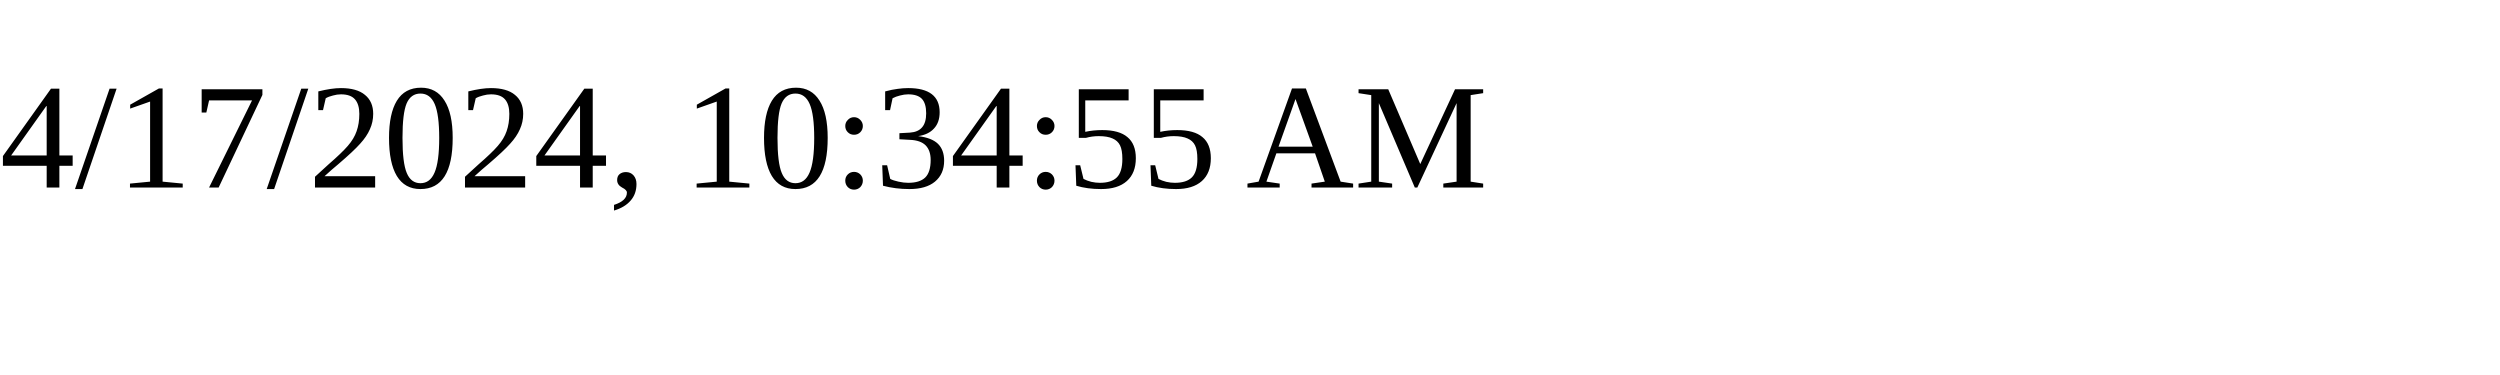
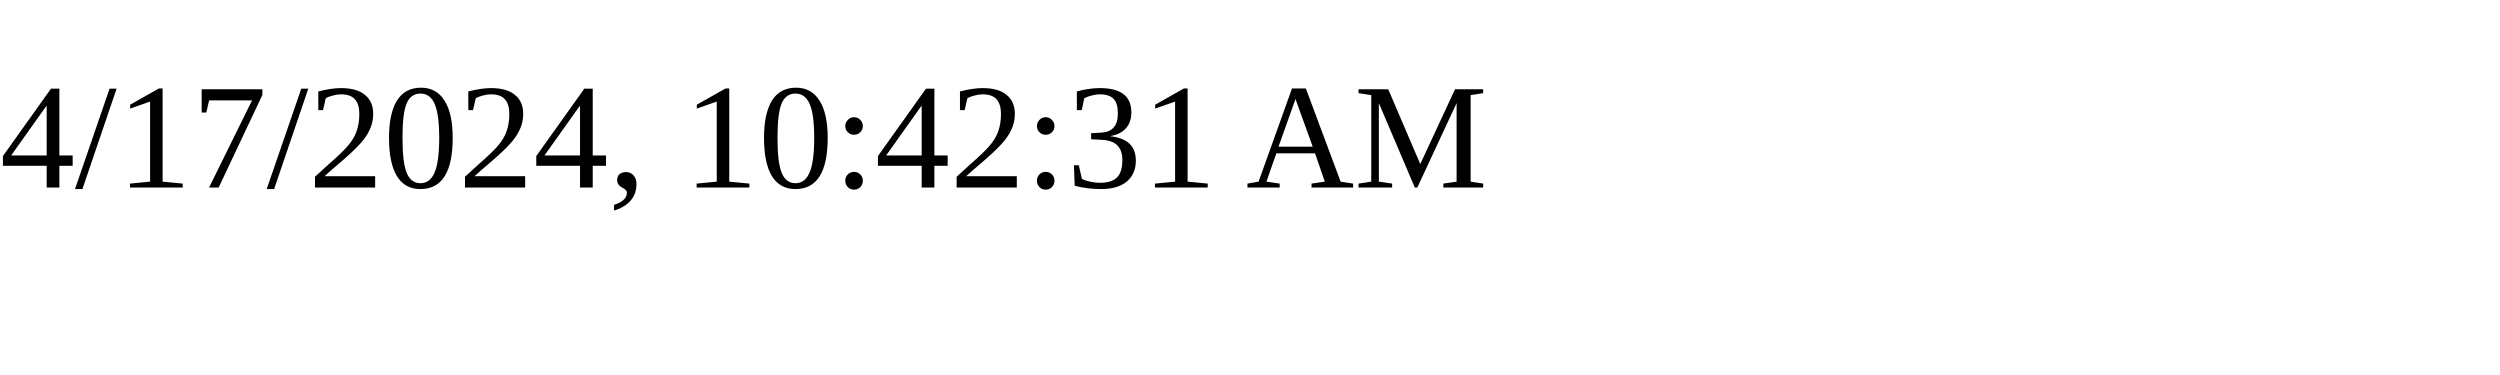
<svg xmlns="http://www.w3.org/2000/svg" height="30" width="200">
-   <text x="0" y="15">4/17/2024, 10:34:55 AM</text>
+   <text x="0" y="15">4/17/2024, 10:42:31 AM</text>
</svg>
